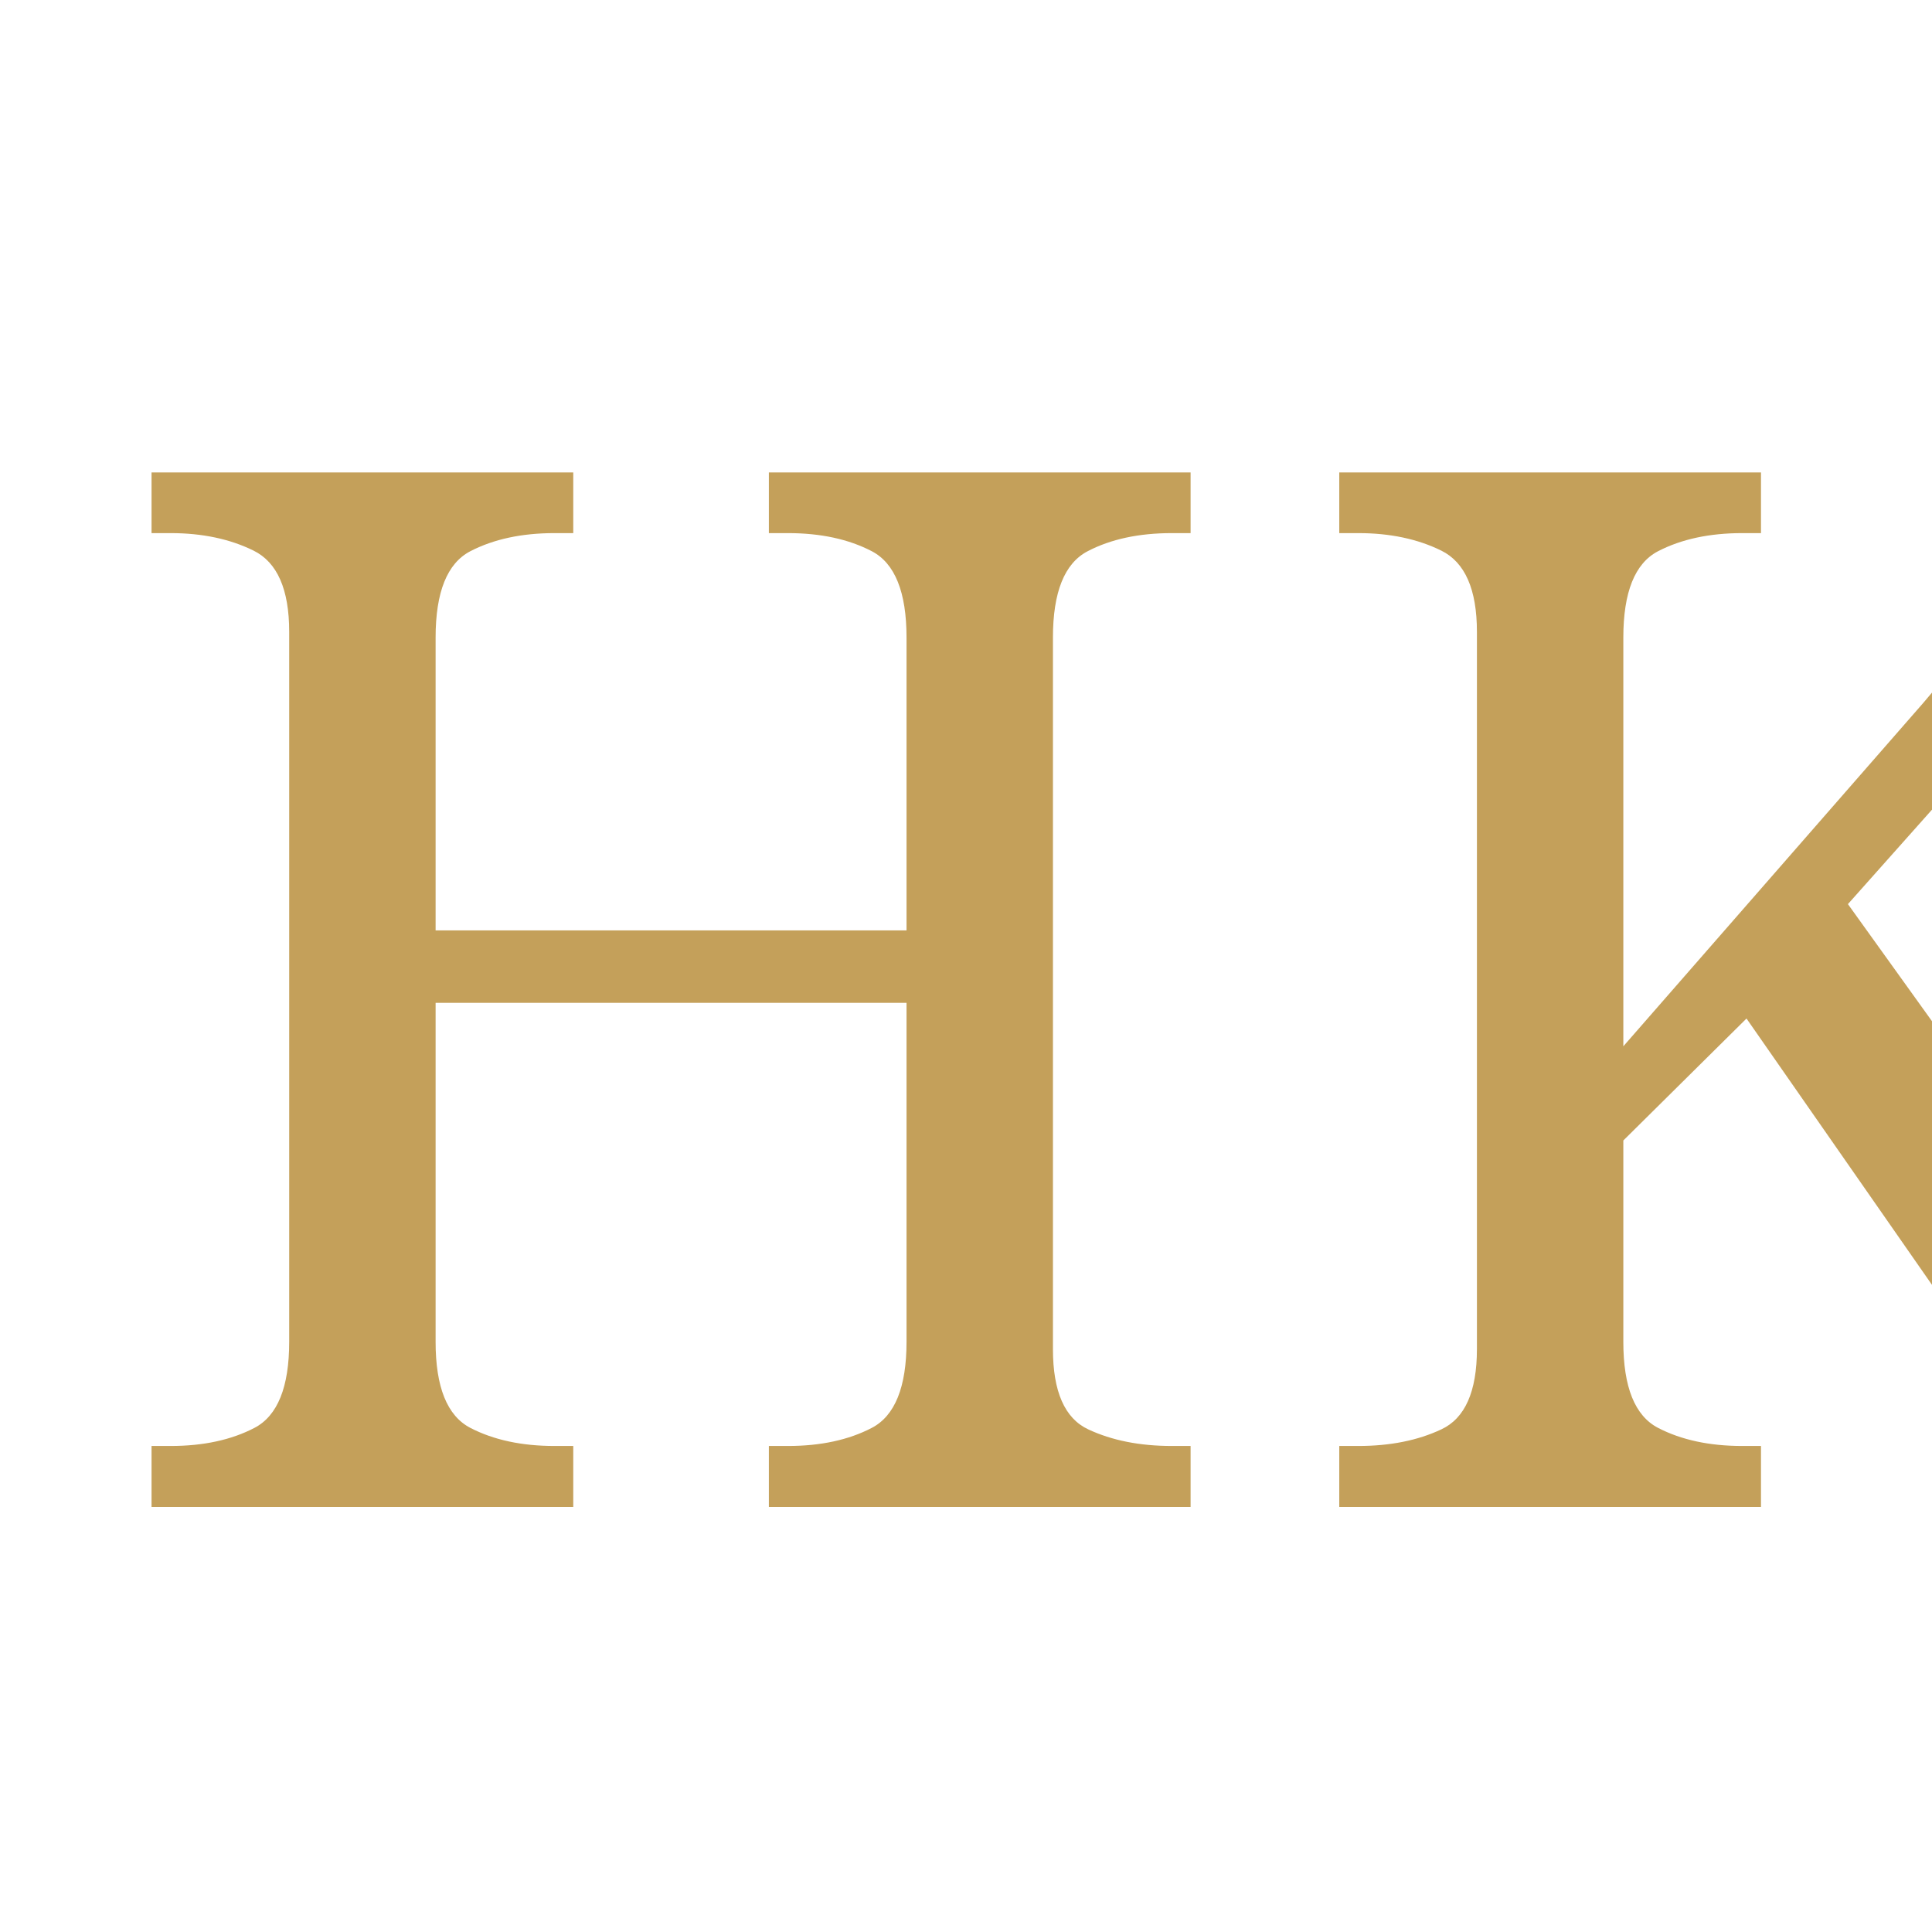
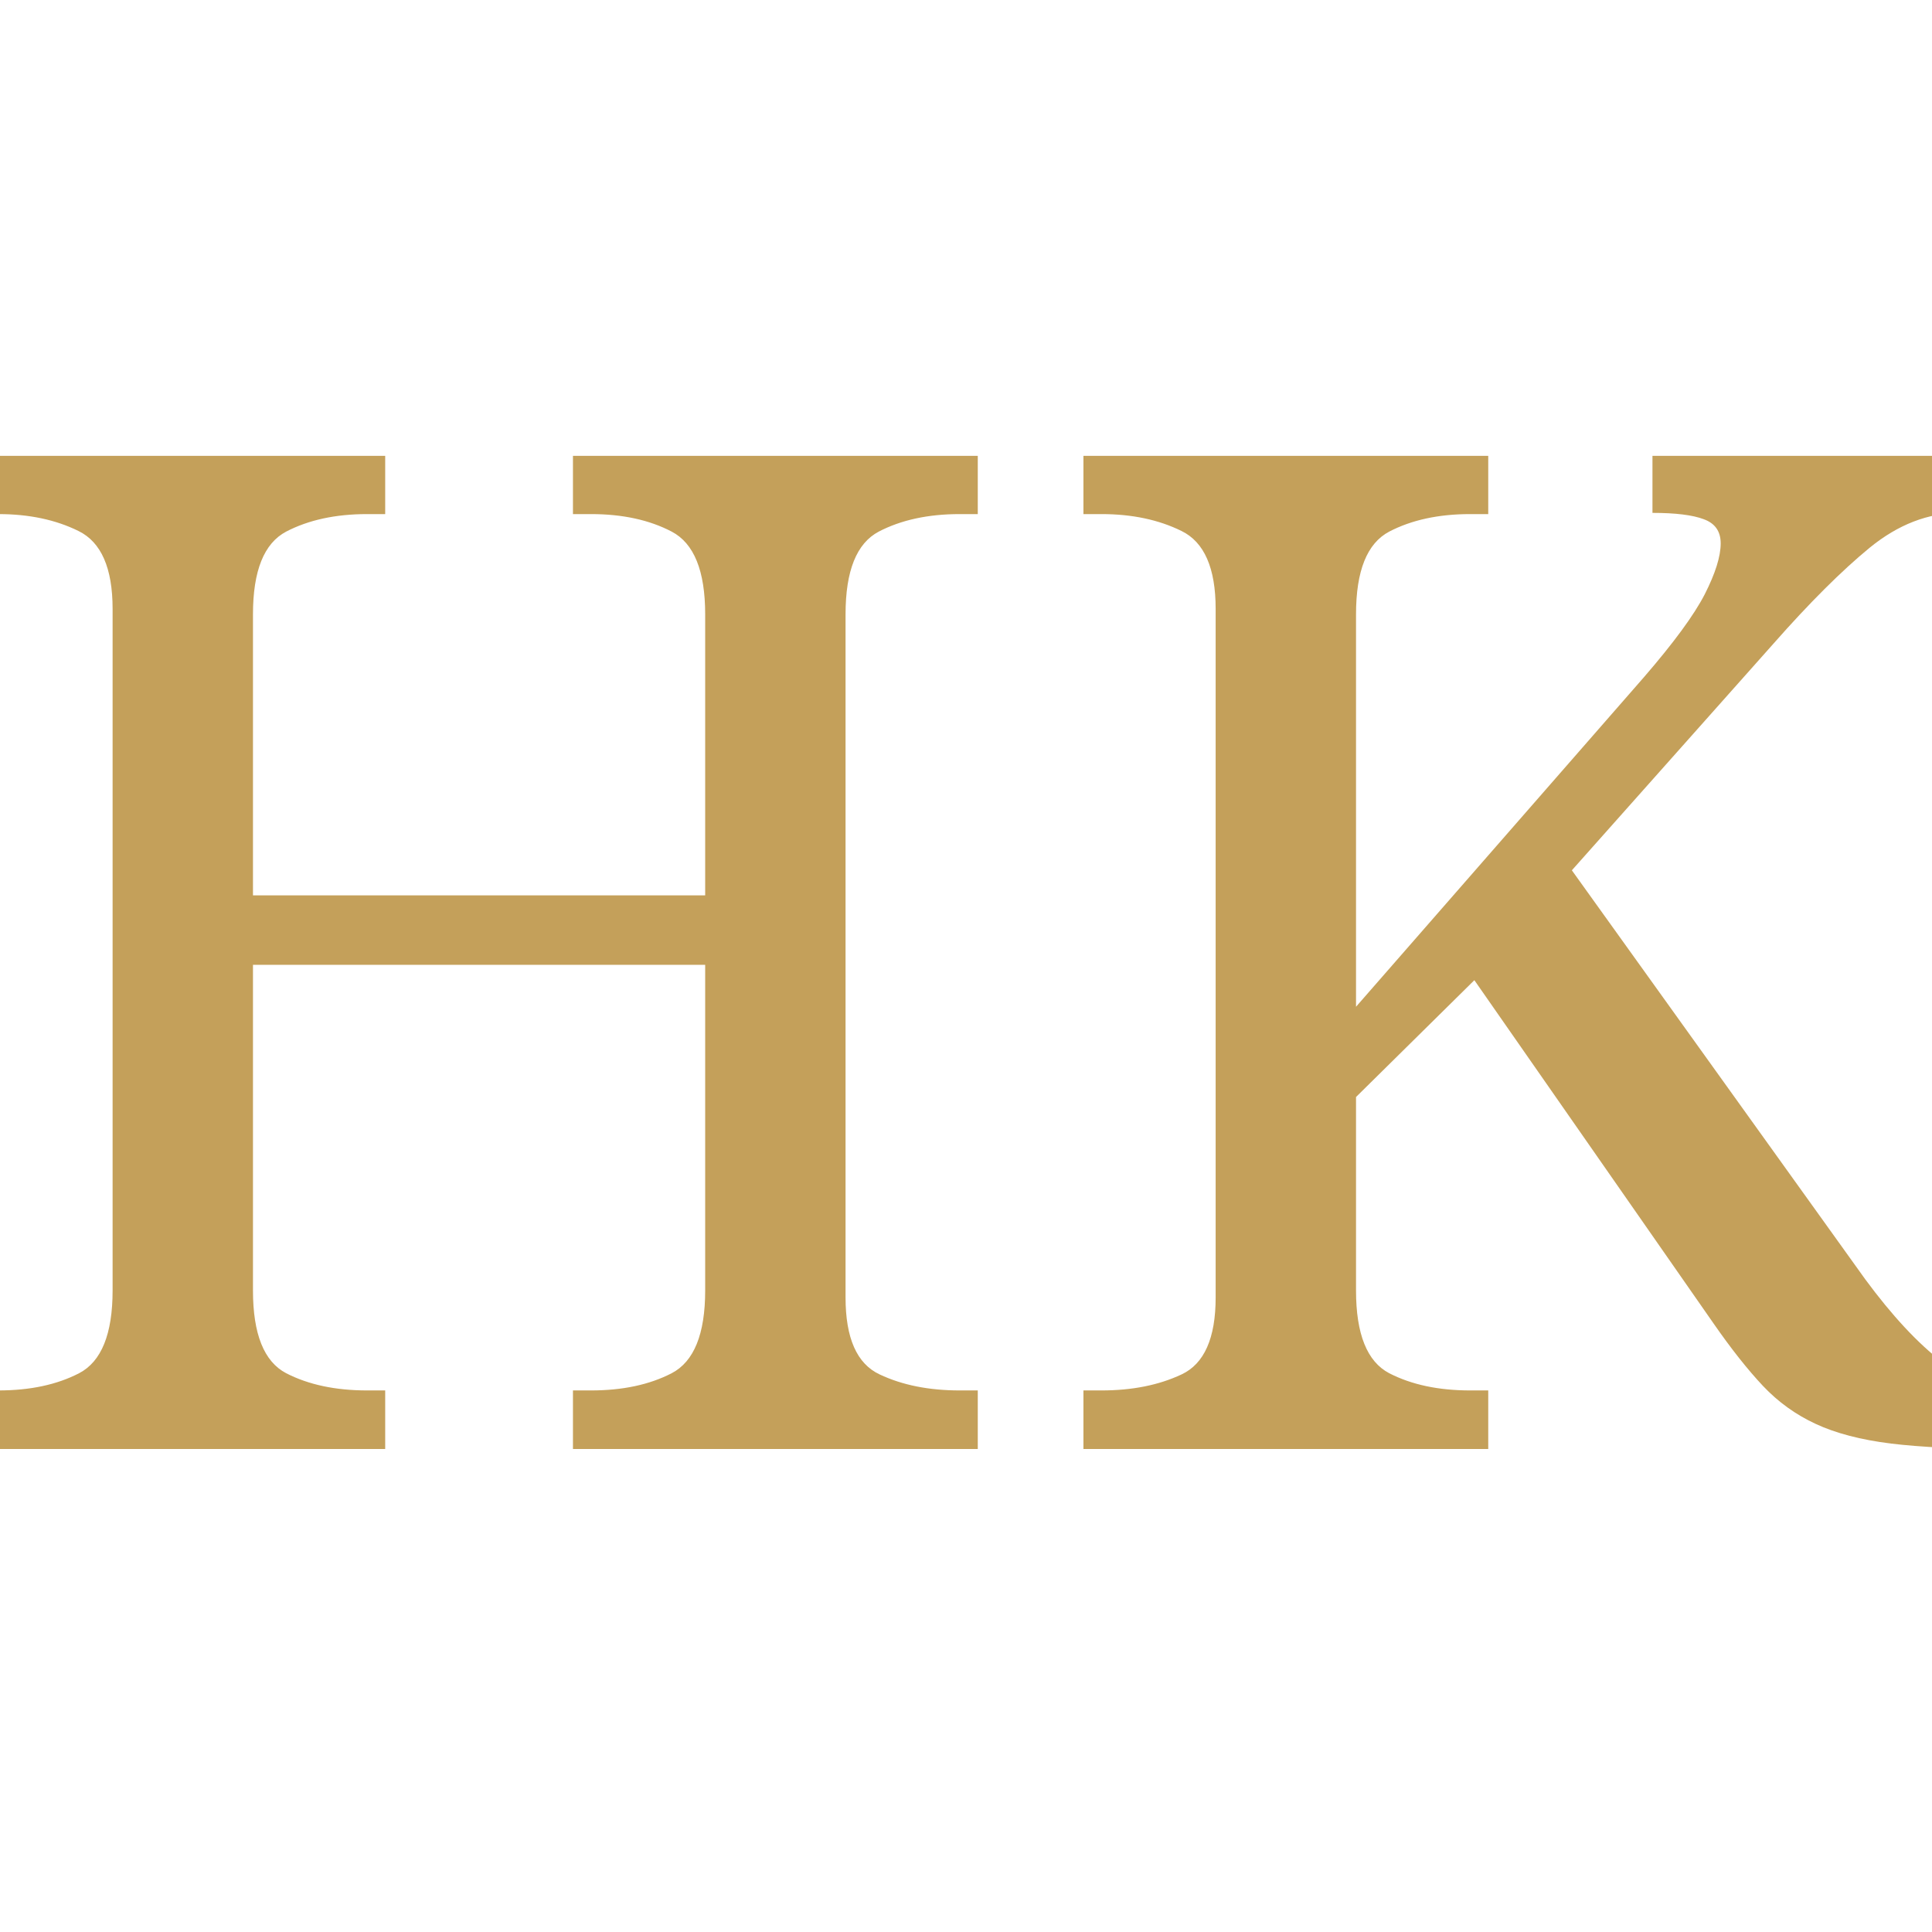
<svg xmlns="http://www.w3.org/2000/svg" viewBox="0 0 100 100">
-   <text y="78" x="5" font-size="75" font-family="Georgia, serif" fill="#C4A05A" font-weight="300" letter-spacing="2">HK</text>
+   <text y="75" x="50" font-size="72" font-family="Georgia, serif" fill="#C4A05A" font-weight="300" text-anchor="middle">HK</text>
</svg>
